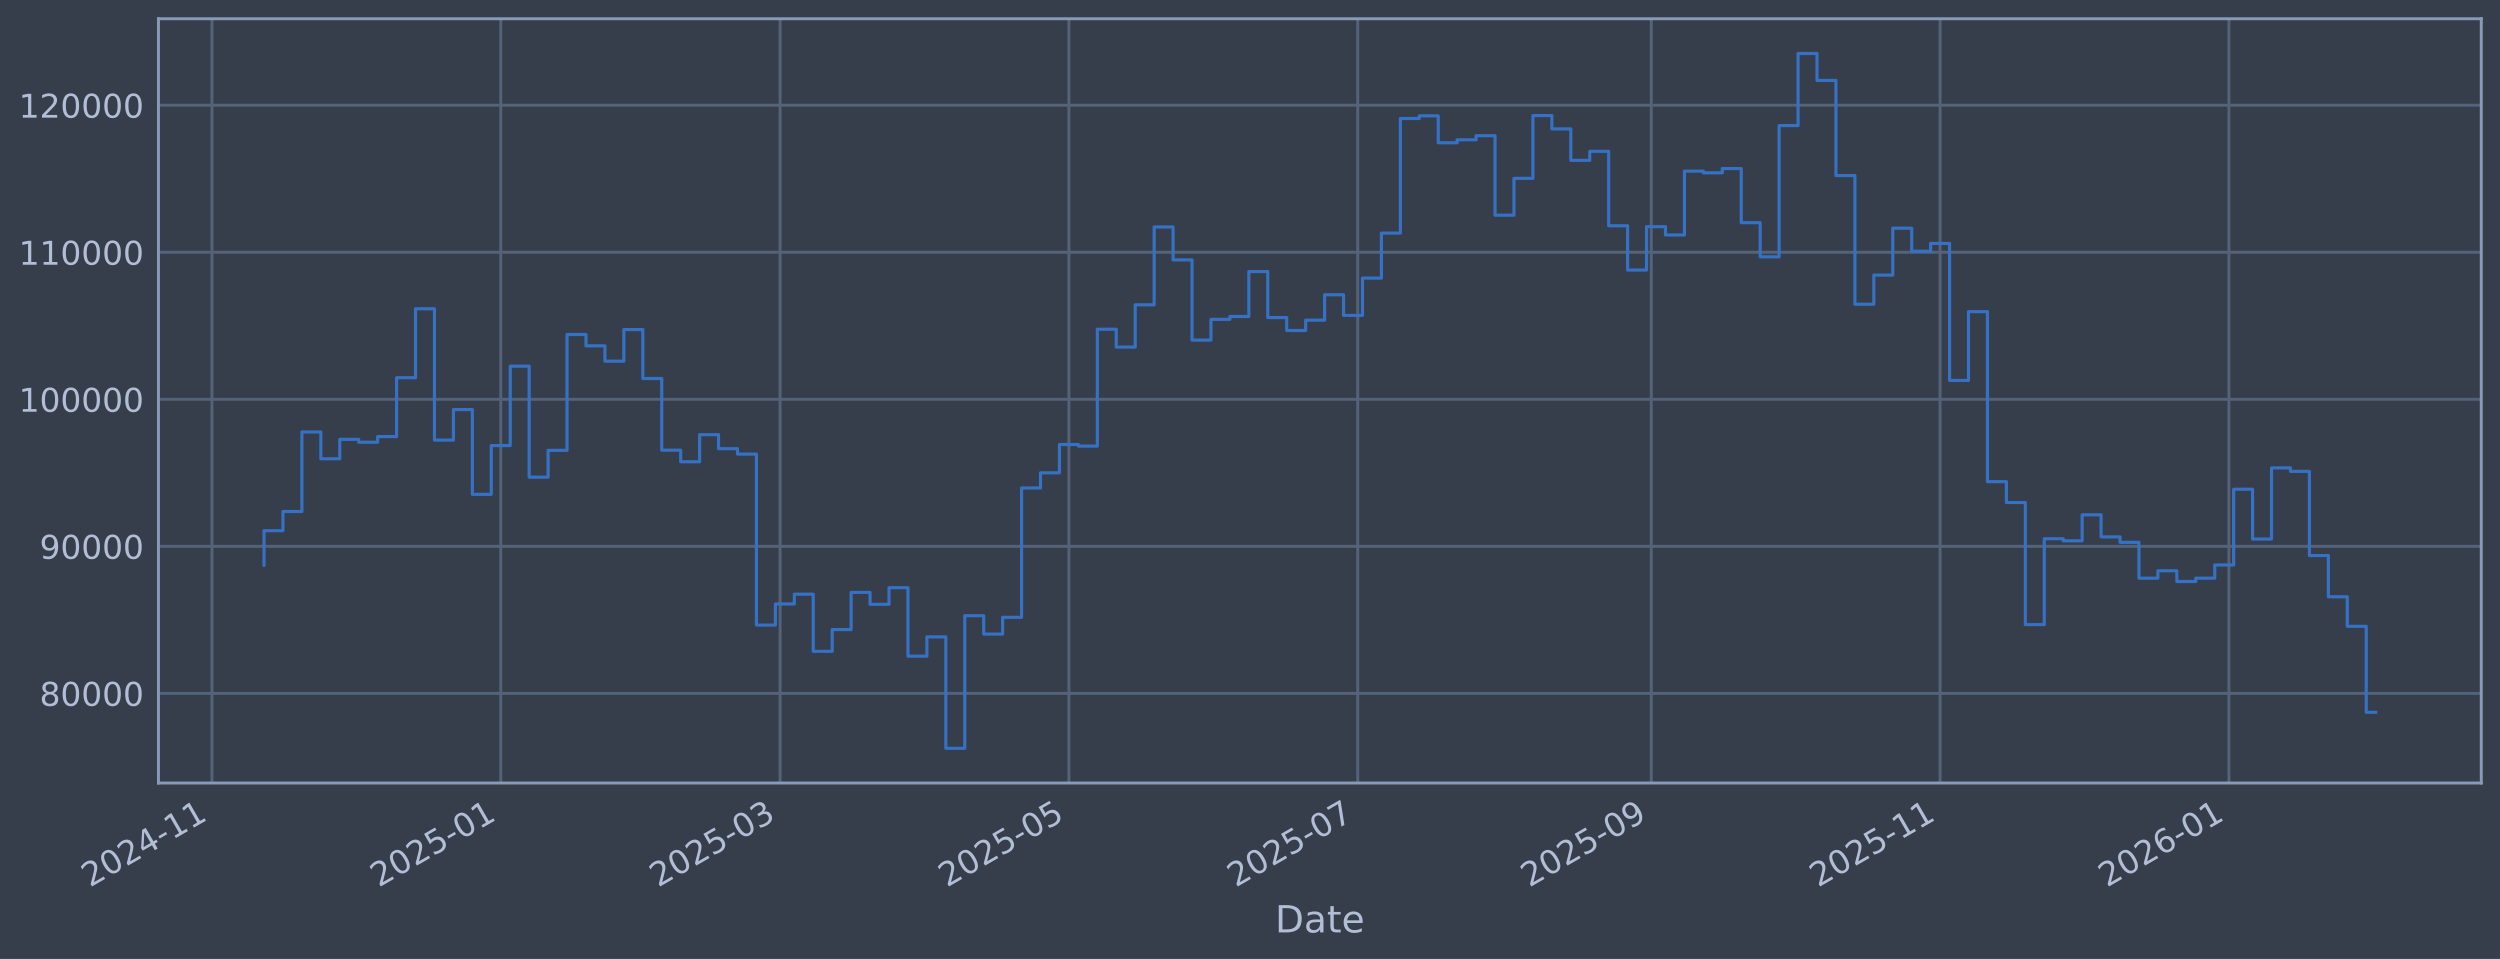
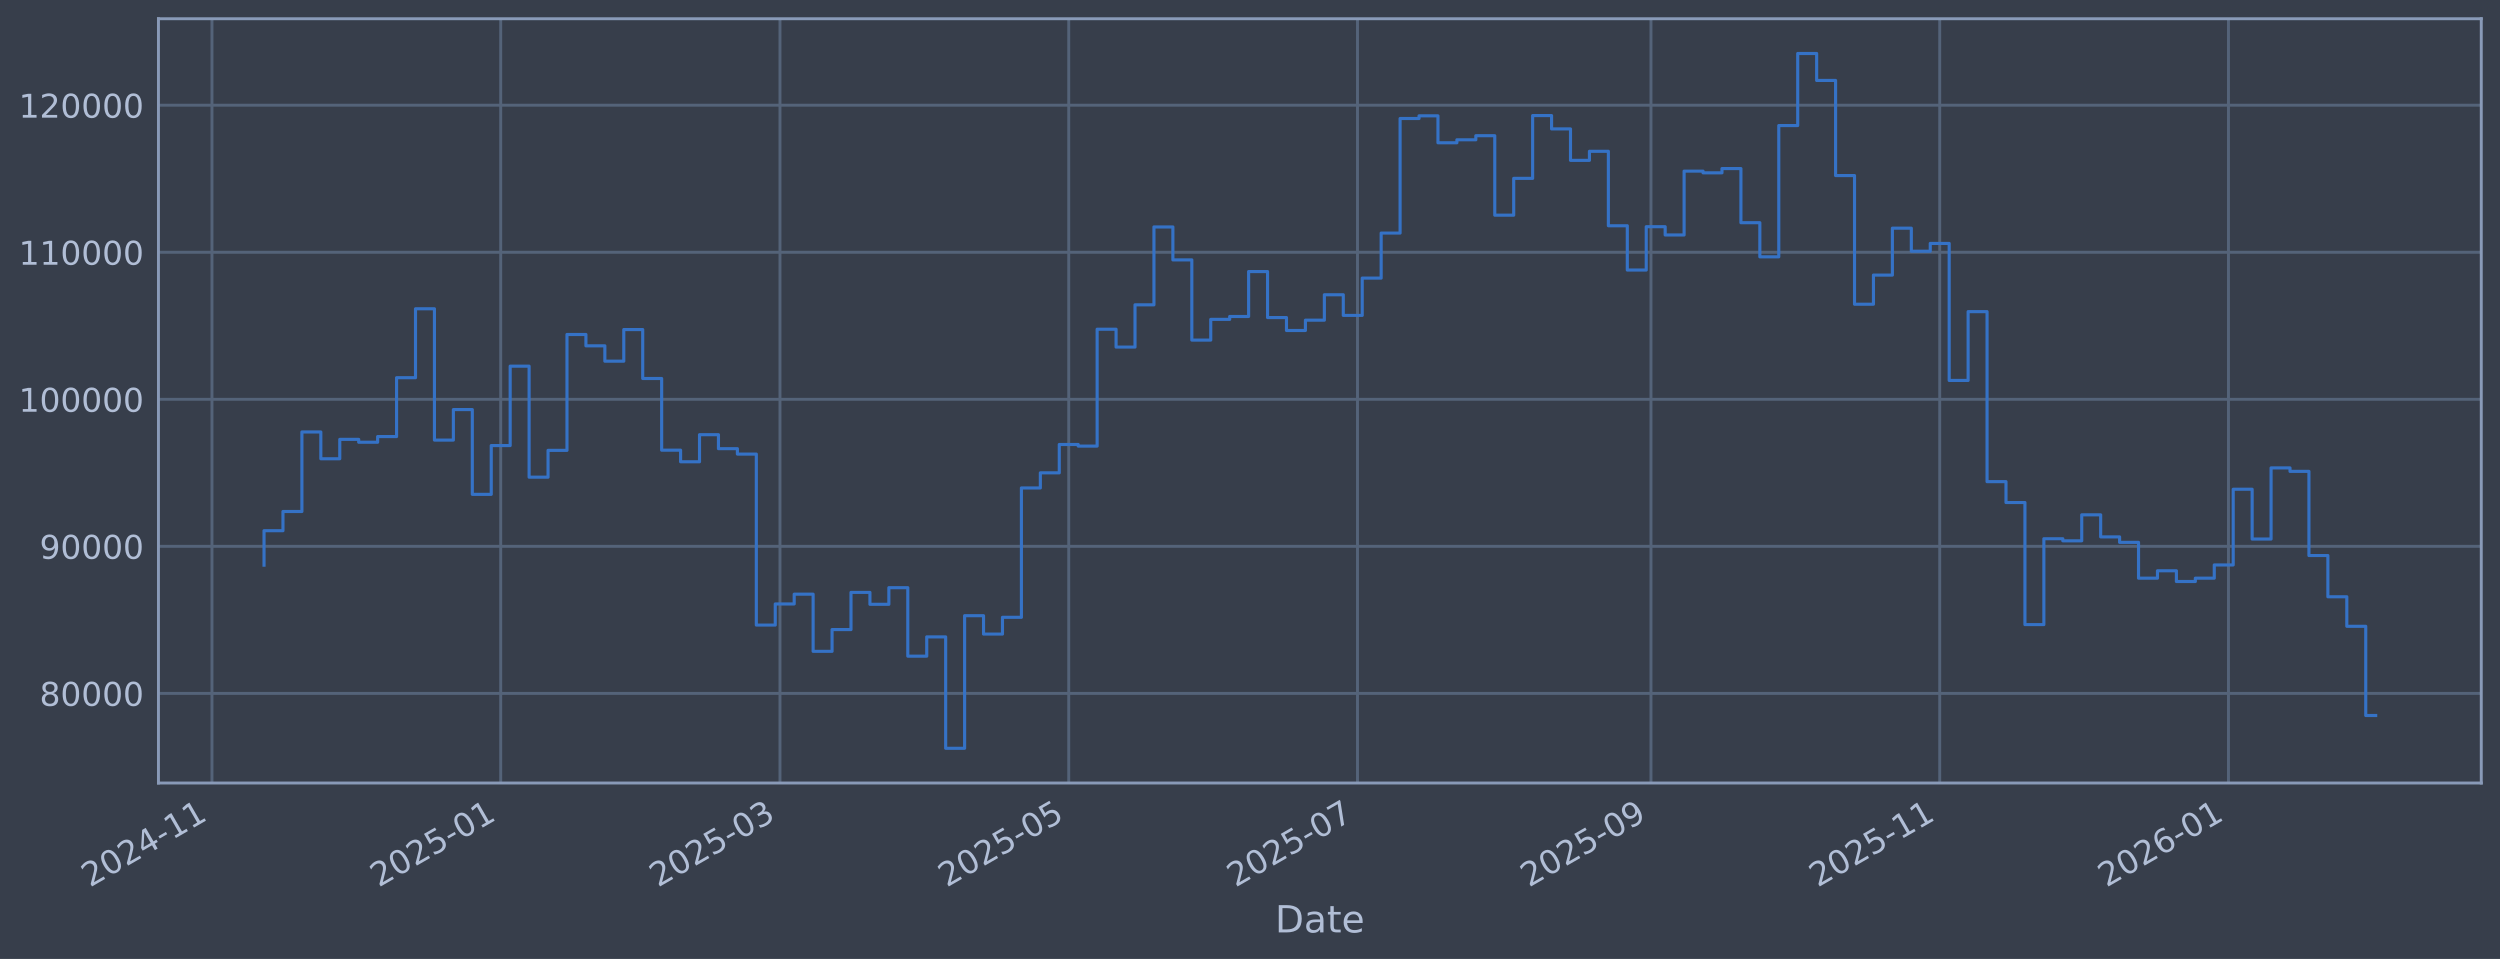
<svg xmlns="http://www.w3.org/2000/svg" xmlns:xlink="http://www.w3.org/1999/xlink" width="960.9pt" height="368.58pt" viewBox="0 0 960.9 368.58" version="1.1">
  <defs>
    <style type="text/css">*{stroke-linejoin: round; stroke-linecap: butt}</style>
  </defs>
  <g id="figure_1">
    <g id="patch_1">
      <path d="M 0 368.58  L 960.9 368.58  L 960.9 0  L 0 0  z " style="fill: #373e4b" />
    </g>
    <g id="axes_1">
      <g id="patch_2">
        <path d="M 60.901 300.96  L 953.701 300.96  L 953.701 7.2  L 60.901 7.2  z " style="fill: #373e4b" />
      </g>
      <g id="matplotlib.axis_1">
        <g id="xtick_1">
          <g id="line2d_1">
-             <path d="M 81.464 300.96  L 81.464 7.2  " clip-path="url(#p1f6a4e7390)" style="fill: none; stroke: #546379; stroke-width: 1.12; stroke-linecap: square" />
+             <path d="M 81.469 300.96  L 81.469 7.2  " clip-path="url(#p31176e6621)" style="fill: none; stroke: #546379; stroke-width: 1.12; stroke-linecap: square" />
          </g>
          <g id="line2d_2" />
          <g id="text_1">
-             <g style="fill: #b1bed6" transform="translate(34.56104 341.1745) rotate(-30) scale(0.126 -0.126)">
+             <g style="fill: #b1bed6" transform="translate(34.5656 341.1745) rotate(-30) scale(0.126 -0.126)">
              <defs>
                <path id="DejaVuSans-32" d="M 1228 531  L 3431 531  L 3431 0  L 469 0  L 469 531  Q 828 903 1448 1529  Q 2069 2156 2228 2338  Q 2531 2678 2651 2914  Q 2772 3150 2772 3378  Q 2772 3750 2511 3984  Q 2250 4219 1831 4219  Q 1534 4219 1204 4116  Q 875 4013 500 3803  L 500 4441  Q 881 4594 1212 4672  Q 1544 4750 1819 4750  Q 2544 4750 2975 4387  Q 3406 4025 3406 3419  Q 3406 3131 3298 2873  Q 3191 2616 2906 2266  Q 2828 2175 2409 1742  Q 1991 1309 1228 531  z " transform="scale(0.015625)" />
                <path id="DejaVuSans-30" d="M 2034 4250  Q 1547 4250 1301 3770  Q 1056 3291 1056 2328  Q 1056 1369 1301 889  Q 1547 409 2034 409  Q 2525 409 2770 889  Q 3016 1369 3016 2328  Q 3016 3291 2770 3770  Q 2525 4250 2034 4250  z M 2034 4750  Q 2819 4750 3233 4129  Q 3647 3509 3647 2328  Q 3647 1150 3233 529  Q 2819 -91 2034 -91  Q 1250 -91 836 529  Q 422 1150 422 2328  Q 422 3509 836 4129  Q 1250 4750 2034 4750  z " transform="scale(0.015625)" />
                <path id="DejaVuSans-34" d="M 2419 4116  L 825 1625  L 2419 1625  L 2419 4116  z M 2253 4666  L 3047 4666  L 3047 1625  L 3713 1625  L 3713 1100  L 3047 1100  L 3047 0  L 2419 0  L 2419 1100  L 313 1100  L 313 1709  L 2253 4666  z " transform="scale(0.015625)" />
                <path id="DejaVuSans-2d" d="M 313 2009  L 1997 2009  L 1997 1497  L 313 1497  L 313 2009  z " transform="scale(0.015625)" />
                <path id="DejaVuSans-31" d="M 794 531  L 1825 531  L 1825 4091  L 703 3866  L 703 4441  L 1819 4666  L 2450 4666  L 2450 531  L 3481 531  L 3481 0  L 794 0  L 794 531  z " transform="scale(0.015625)" />
              </defs>
              <use xlink:href="#DejaVuSans-32" />
              <use xlink:href="#DejaVuSans-30" transform="translate(63.62305 0)" />
              <use xlink:href="#DejaVuSans-32" transform="translate(127.2461 0)" />
              <use xlink:href="#DejaVuSans-34" transform="translate(190.8691 0)" />
              <use xlink:href="#DejaVuSans-2d" transform="translate(254.4922 0)" />
              <use xlink:href="#DejaVuSans-31" transform="translate(290.5762 0)" />
              <use xlink:href="#DejaVuSans-31" transform="translate(354.1992 0)" />
            </g>
          </g>
        </g>
        <g id="xtick_2">
          <g id="line2d_3">
-             <path d="M 192.473 300.96  L 192.473 7.2  " clip-path="url(#p1f6a4e7390)" style="fill: none; stroke: #546379; stroke-width: 1.12; stroke-linecap: square" />
+             <path d="M 192.452 300.96  L 192.452 7.2  " clip-path="url(#p31176e6621)" style="fill: none; stroke: #546379; stroke-width: 1.12; stroke-linecap: square" />
          </g>
          <g id="line2d_4" />
          <g id="text_2">
-             <g style="fill: #b1bed6" transform="translate(145.57 341.1745) rotate(-30) scale(0.126 -0.126)">
+             <g style="fill: #b1bed6" transform="translate(145.5492 341.1745) rotate(-30) scale(0.126 -0.126)">
              <defs>
                <path id="DejaVuSans-35" d="M 691 4666  L 3169 4666  L 3169 4134  L 1269 4134  L 1269 2991  Q 1406 3038 1543 3061  Q 1681 3084 1819 3084  Q 2600 3084 3056 2656  Q 3513 2228 3513 1497  Q 3513 744 3044 326  Q 2575 -91 1722 -91  Q 1428 -91 1123 -41  Q 819 9 494 109  L 494 744  Q 775 591 1075 516  Q 1375 441 1709 441  Q 2250 441 2565 725  Q 2881 1009 2881 1497  Q 2881 1984 2565 2268  Q 2250 2553 1709 2553  Q 1456 2553 1204 2497  Q 953 2441 691 2322  L 691 4666  z " transform="scale(0.015625)" />
              </defs>
              <use xlink:href="#DejaVuSans-32" />
              <use xlink:href="#DejaVuSans-30" transform="translate(63.62305 0)" />
              <use xlink:href="#DejaVuSans-32" transform="translate(127.2461 0)" />
              <use xlink:href="#DejaVuSans-35" transform="translate(190.8691 0)" />
              <use xlink:href="#DejaVuSans-2d" transform="translate(254.4922 0)" />
              <use xlink:href="#DejaVuSans-30" transform="translate(290.5762 0)" />
              <use xlink:href="#DejaVuSans-31" transform="translate(354.1992 0)" />
            </g>
          </g>
        </g>
        <g id="xtick_3">
          <g id="line2d_5">
-             <path d="M 299.843 300.96  L 299.843 7.2  " clip-path="url(#p1f6a4e7390)" style="fill: none; stroke: #546379; stroke-width: 1.12; stroke-linecap: square" />
+             <path d="M 299.797 300.96  L 299.797 7.2  " clip-path="url(#p31176e6621)" style="fill: none; stroke: #546379; stroke-width: 1.12; stroke-linecap: square" />
          </g>
          <g id="line2d_6" />
          <g id="text_3">
-             <g style="fill: #b1bed6" transform="translate(252.9393 341.1745) rotate(-30) scale(0.126 -0.126)">
+             <g style="fill: #b1bed6" transform="translate(252.894 341.1745) rotate(-30) scale(0.126 -0.126)">
              <defs>
                <path id="DejaVuSans-33" d="M 2597 2516  Q 3050 2419 3304 2112  Q 3559 1806 3559 1356  Q 3559 666 3084 287  Q 2609 -91 1734 -91  Q 1441 -91 1130 -33  Q 819 25 488 141  L 488 750  Q 750 597 1062 519  Q 1375 441 1716 441  Q 2309 441 2620 675  Q 2931 909 2931 1356  Q 2931 1769 2642 2001  Q 2353 2234 1838 2234  L 1294 2234  L 1294 2753  L 1863 2753  Q 2328 2753 2575 2939  Q 2822 3125 2822 3475  Q 2822 3834 2567 4026  Q 2313 4219 1838 4219  Q 1578 4219 1281 4162  Q 984 4106 628 3988  L 628 4550  Q 988 4650 1302 4700  Q 1616 4750 1894 4750  Q 2613 4750 3031 4423  Q 3450 4097 3450 3541  Q 3450 3153 3228 2886  Q 3006 2619 2597 2516  z " transform="scale(0.015625)" />
              </defs>
              <use xlink:href="#DejaVuSans-32" />
              <use xlink:href="#DejaVuSans-30" transform="translate(63.62305 0)" />
              <use xlink:href="#DejaVuSans-32" transform="translate(127.2461 0)" />
              <use xlink:href="#DejaVuSans-35" transform="translate(190.8691 0)" />
              <use xlink:href="#DejaVuSans-2d" transform="translate(254.4922 0)" />
              <use xlink:href="#DejaVuSans-30" transform="translate(290.5762 0)" />
              <use xlink:href="#DejaVuSans-33" transform="translate(354.1992 0)" />
            </g>
          </g>
        </g>
        <g id="xtick_4">
          <g id="line2d_7">
-             <path d="M 410.851 300.96  L 410.851 7.2  " clip-path="url(#p1f6a4e7390)" style="fill: none; stroke: #546379; stroke-width: 1.12; stroke-linecap: square" />
+             <path d="M 410.781 300.96  L 410.781 7.2  " clip-path="url(#p31176e6621)" style="fill: none; stroke: #546379; stroke-width: 1.12; stroke-linecap: square" />
          </g>
          <g id="line2d_8" />
          <g id="text_4">
-             <g style="fill: #b1bed6" transform="translate(363.9482 341.1745) rotate(-30) scale(0.126 -0.126)">
+             <g style="fill: #b1bed6" transform="translate(363.8777 341.1745) rotate(-30) scale(0.126 -0.126)">
              <use xlink:href="#DejaVuSans-32" />
              <use xlink:href="#DejaVuSans-30" transform="translate(63.62305 0)" />
              <use xlink:href="#DejaVuSans-32" transform="translate(127.2461 0)" />
              <use xlink:href="#DejaVuSans-35" transform="translate(190.8691 0)" />
              <use xlink:href="#DejaVuSans-2d" transform="translate(254.4922 0)" />
              <use xlink:href="#DejaVuSans-30" transform="translate(290.5762 0)" />
              <use xlink:href="#DejaVuSans-35" transform="translate(354.1992 0)" />
            </g>
          </g>
        </g>
        <g id="xtick_5">
          <g id="line2d_9">
-             <path d="M 521.86 300.96  L 521.86 7.2  " clip-path="url(#p1f6a4e7390)" style="fill: none; stroke: #546379; stroke-width: 1.12; stroke-linecap: square" />
+             <path d="M 521.765 300.96  L 521.765 7.2  " clip-path="url(#p31176e6621)" style="fill: none; stroke: #546379; stroke-width: 1.12; stroke-linecap: square" />
          </g>
          <g id="line2d_10" />
          <g id="text_5">
-             <g style="fill: #b1bed6" transform="translate(474.9571 341.1745) rotate(-30) scale(0.126 -0.126)">
+             <g style="fill: #b1bed6" transform="translate(474.8613 341.1745) rotate(-30) scale(0.126 -0.126)">
              <defs>
                <path id="DejaVuSans-37" d="M 525 4666  L 3525 4666  L 3525 4397  L 1831 0  L 1172 0  L 2766 4134  L 525 4134  L 525 4666  z " transform="scale(0.015625)" />
              </defs>
              <use xlink:href="#DejaVuSans-32" />
              <use xlink:href="#DejaVuSans-30" transform="translate(63.62305 0)" />
              <use xlink:href="#DejaVuSans-32" transform="translate(127.2461 0)" />
              <use xlink:href="#DejaVuSans-35" transform="translate(190.8691 0)" />
              <use xlink:href="#DejaVuSans-2d" transform="translate(254.4922 0)" />
              <use xlink:href="#DejaVuSans-30" transform="translate(290.5762 0)" />
              <use xlink:href="#DejaVuSans-37" transform="translate(354.1992 0)" />
            </g>
          </g>
        </g>
        <g id="xtick_6">
          <g id="line2d_11">
-             <path d="M 634.689 300.96  L 634.689 7.2  " clip-path="url(#p1f6a4e7390)" style="fill: none; stroke: #546379; stroke-width: 1.12; stroke-linecap: square" />
+             <path d="M 634.568 300.96  L 634.568 7.2  " clip-path="url(#p31176e6621)" style="fill: none; stroke: #546379; stroke-width: 1.12; stroke-linecap: square" />
          </g>
          <g id="line2d_12" />
          <g id="text_6">
-             <g style="fill: #b1bed6" transform="translate(587.7859 341.1745) rotate(-30) scale(0.126 -0.126)">
+             <g style="fill: #b1bed6" transform="translate(587.6643 341.1745) rotate(-30) scale(0.126 -0.126)">
              <defs>
                <path id="DejaVuSans-39" d="M 703 97  L 703 672  Q 941 559 1184 500  Q 1428 441 1663 441  Q 2288 441 2617 861  Q 2947 1281 2994 2138  Q 2813 1869 2534 1725  Q 2256 1581 1919 1581  Q 1219 1581 811 2004  Q 403 2428 403 3163  Q 403 3881 828 4315  Q 1253 4750 1959 4750  Q 2769 4750 3195 4129  Q 3622 3509 3622 2328  Q 3622 1225 3098 567  Q 2575 -91 1691 -91  Q 1453 -91 1209 -44  Q 966 3 703 97  z M 1959 2075  Q 2384 2075 2632 2365  Q 2881 2656 2881 3163  Q 2881 3666 2632 3958  Q 2384 4250 1959 4250  Q 1534 4250 1286 3958  Q 1038 3666 1038 3163  Q 1038 2656 1286 2365  Q 1534 2075 1959 2075  z " transform="scale(0.015625)" />
              </defs>
              <use xlink:href="#DejaVuSans-32" />
              <use xlink:href="#DejaVuSans-30" transform="translate(63.62305 0)" />
              <use xlink:href="#DejaVuSans-32" transform="translate(127.2461 0)" />
              <use xlink:href="#DejaVuSans-35" transform="translate(190.8691 0)" />
              <use xlink:href="#DejaVuSans-2d" transform="translate(254.4922 0)" />
              <use xlink:href="#DejaVuSans-30" transform="translate(290.5762 0)" />
              <use xlink:href="#DejaVuSans-39" transform="translate(354.1992 0)" />
            </g>
          </g>
        </g>
        <g id="xtick_7">
          <g id="line2d_13">
-             <path d="M 745.698 300.96  L 745.698 7.2  " clip-path="url(#p1f6a4e7390)" style="fill: none; stroke: #546379; stroke-width: 1.12; stroke-linecap: square" />
+             <path d="M 745.551 300.96  L 745.551 7.2  " clip-path="url(#p31176e6621)" style="fill: none; stroke: #546379; stroke-width: 1.12; stroke-linecap: square" />
          </g>
          <g id="line2d_14" />
          <g id="text_7">
-             <g style="fill: #b1bed6" transform="translate(698.7948 341.1745) rotate(-30) scale(0.126 -0.126)">
+             <g style="fill: #b1bed6" transform="translate(698.6479 341.1745) rotate(-30) scale(0.126 -0.126)">
              <use xlink:href="#DejaVuSans-32" />
              <use xlink:href="#DejaVuSans-30" transform="translate(63.62305 0)" />
              <use xlink:href="#DejaVuSans-32" transform="translate(127.2461 0)" />
              <use xlink:href="#DejaVuSans-35" transform="translate(190.8691 0)" />
              <use xlink:href="#DejaVuSans-2d" transform="translate(254.4922 0)" />
              <use xlink:href="#DejaVuSans-31" transform="translate(290.5762 0)" />
              <use xlink:href="#DejaVuSans-31" transform="translate(354.1992 0)" />
            </g>
          </g>
        </g>
        <g id="xtick_8">
          <g id="line2d_15">
-             <path d="M 856.707 300.96  L 856.707 7.2  " clip-path="url(#p1f6a4e7390)" style="fill: none; stroke: #546379; stroke-width: 1.12; stroke-linecap: square" />
+             <path d="M 856.535 300.96  L 856.535 7.2  " clip-path="url(#p31176e6621)" style="fill: none; stroke: #546379; stroke-width: 1.12; stroke-linecap: square" />
          </g>
          <g id="line2d_16" />
          <g id="text_8">
-             <g style="fill: #b1bed6" transform="translate(809.8037 341.1745) rotate(-30) scale(0.126 -0.126)">
+             <g style="fill: #b1bed6" transform="translate(809.6315 341.1745) rotate(-30) scale(0.126 -0.126)">
              <defs>
                <path id="DejaVuSans-36" d="M 2113 2584  Q 1688 2584 1439 2293  Q 1191 2003 1191 1497  Q 1191 994 1439 701  Q 1688 409 2113 409  Q 2538 409 2786 701  Q 3034 994 3034 1497  Q 3034 2003 2786 2293  Q 2538 2584 2113 2584  z M 3366 4563  L 3366 3988  Q 3128 4100 2886 4159  Q 2644 4219 2406 4219  Q 1781 4219 1451 3797  Q 1122 3375 1075 2522  Q 1259 2794 1537 2939  Q 1816 3084 2150 3084  Q 2853 3084 3261 2657  Q 3669 2231 3669 1497  Q 3669 778 3244 343  Q 2819 -91 2113 -91  Q 1303 -91 875 529  Q 447 1150 447 2328  Q 447 3434 972 4092  Q 1497 4750 2381 4750  Q 2619 4750 2861 4703  Q 3103 4656 3366 4563  z " transform="scale(0.015625)" />
              </defs>
              <use xlink:href="#DejaVuSans-32" />
              <use xlink:href="#DejaVuSans-30" transform="translate(63.62305 0)" />
              <use xlink:href="#DejaVuSans-32" transform="translate(127.2461 0)" />
              <use xlink:href="#DejaVuSans-36" transform="translate(190.8691 0)" />
              <use xlink:href="#DejaVuSans-2d" transform="translate(254.4922 0)" />
              <use xlink:href="#DejaVuSans-30" transform="translate(290.5762 0)" />
              <use xlink:href="#DejaVuSans-31" transform="translate(354.1992 0)" />
            </g>
          </g>
        </g>
        <g id="text_9">
          <g style="fill: #b1bed6" transform="translate(490.0914 358.3856) scale(0.144 -0.144)">
            <defs>
              <path id="DejaVuSans-44" d="M 1259 4147  L 1259 519  L 2022 519  Q 2988 519 3436 956  Q 3884 1394 3884 2338  Q 3884 3275 3436 3711  Q 2988 4147 2022 4147  L 1259 4147  z M 628 4666  L 1925 4666  Q 3281 4666 3915 4102  Q 4550 3538 4550 2338  Q 4550 1131 3912 565  Q 3275 0 1925 0  L 628 0  L 628 4666  z " transform="scale(0.015625)" />
              <path id="DejaVuSans-61" d="M 2194 1759  Q 1497 1759 1228 1600  Q 959 1441 959 1056  Q 959 750 1161 570  Q 1363 391 1709 391  Q 2188 391 2477 730  Q 2766 1069 2766 1631  L 2766 1759  L 2194 1759  z M 3341 1997  L 3341 0  L 2766 0  L 2766 531  Q 2569 213 2275 61  Q 1981 -91 1556 -91  Q 1019 -91 701 211  Q 384 513 384 1019  Q 384 1609 779 1909  Q 1175 2209 1959 2209  L 2766 2209  L 2766 2266  Q 2766 2663 2505 2880  Q 2244 3097 1772 3097  Q 1472 3097 1187 3025  Q 903 2953 641 2809  L 641 3341  Q 956 3463 1253 3523  Q 1550 3584 1831 3584  Q 2591 3584 2966 3190  Q 3341 2797 3341 1997  z " transform="scale(0.015625)" />
              <path id="DejaVuSans-74" d="M 1172 4494  L 1172 3500  L 2356 3500  L 2356 3053  L 1172 3053  L 1172 1153  Q 1172 725 1289 603  Q 1406 481 1766 481  L 2356 481  L 2356 0  L 1766 0  Q 1100 0 847 248  Q 594 497 594 1153  L 594 3053  L 172 3053  L 172 3500  L 594 3500  L 594 4494  L 1172 4494  z " transform="scale(0.015625)" />
              <path id="DejaVuSans-65" d="M 3597 1894  L 3597 1613  L 953 1613  Q 991 1019 1311 708  Q 1631 397 2203 397  Q 2534 397 2845 478  Q 3156 559 3463 722  L 3463 178  Q 3153 47 2828 -22  Q 2503 -91 2169 -91  Q 1331 -91 842 396  Q 353 884 353 1716  Q 353 2575 817 3079  Q 1281 3584 2069 3584  Q 2775 3584 3186 3129  Q 3597 2675 3597 1894  z M 3022 2063  Q 3016 2534 2758 2815  Q 2500 3097 2075 3097  Q 1594 3097 1305 2825  Q 1016 2553 972 2059  L 3022 2063  z " transform="scale(0.015625)" />
            </defs>
            <use xlink:href="#DejaVuSans-44" />
            <use xlink:href="#DejaVuSans-61" transform="translate(77.00195 0)" />
            <use xlink:href="#DejaVuSans-74" transform="translate(138.2812 0)" />
            <use xlink:href="#DejaVuSans-65" transform="translate(177.4902 0)" />
          </g>
        </g>
      </g>
      <g id="matplotlib.axis_2">
        <g id="ytick_1">
          <g id="line2d_17">
-             <path d="M 60.901 266.507  L 953.701 266.507  " clip-path="url(#p1f6a4e7390)" style="fill: none; stroke: #546379; stroke-width: 1.12; stroke-linecap: square" />
+             <path d="M 60.901 266.507  L 953.701 266.507  " clip-path="url(#p31176e6621)" style="fill: none; stroke: #546379; stroke-width: 1.12; stroke-linecap: square" />
          </g>
          <g id="line2d_18" />
          <g id="text_10">
            <g style="fill: #b1bed6" transform="translate(15.21675 271.2944) scale(0.126 -0.126)">
              <defs>
                <path id="DejaVuSans-38" d="M 2034 2216  Q 1584 2216 1326 1975  Q 1069 1734 1069 1313  Q 1069 891 1326 650  Q 1584 409 2034 409  Q 2484 409 2743 651  Q 3003 894 3003 1313  Q 3003 1734 2745 1975  Q 2488 2216 2034 2216  z M 1403 2484  Q 997 2584 770 2862  Q 544 3141 544 3541  Q 544 4100 942 4425  Q 1341 4750 2034 4750  Q 2731 4750 3128 4425  Q 3525 4100 3525 3541  Q 3525 3141 3298 2862  Q 3072 2584 2669 2484  Q 3125 2378 3379 2068  Q 3634 1759 3634 1313  Q 3634 634 3220 271  Q 2806 -91 2034 -91  Q 1263 -91 848 271  Q 434 634 434 1313  Q 434 1759 690 2068  Q 947 2378 1403 2484  z M 1172 3481  Q 1172 3119 1398 2916  Q 1625 2713 2034 2713  Q 2441 2713 2670 2916  Q 2900 3119 2900 3481  Q 2900 3844 2670 4047  Q 2441 4250 2034 4250  Q 1625 4250 1398 4047  Q 1172 3844 1172 3481  z " transform="scale(0.015625)" />
              </defs>
              <use xlink:href="#DejaVuSans-38" />
              <use xlink:href="#DejaVuSans-30" transform="translate(63.62305 0)" />
              <use xlink:href="#DejaVuSans-30" transform="translate(127.2461 0)" />
              <use xlink:href="#DejaVuSans-30" transform="translate(190.8691 0)" />
              <use xlink:href="#DejaVuSans-30" transform="translate(254.4922 0)" />
            </g>
          </g>
        </g>
        <g id="ytick_2">
          <g id="line2d_19">
-             <path d="M 60.901 209.991  L 953.701 209.991  " clip-path="url(#p1f6a4e7390)" style="fill: none; stroke: #546379; stroke-width: 1.12; stroke-linecap: square" />
+             <path d="M 60.901 209.991  L 953.701 209.991  " clip-path="url(#p31176e6621)" style="fill: none; stroke: #546379; stroke-width: 1.12; stroke-linecap: square" />
          </g>
          <g id="line2d_20" />
          <g id="text_11">
            <g style="fill: #b1bed6" transform="translate(15.21675 214.7784) scale(0.126 -0.126)">
              <use xlink:href="#DejaVuSans-39" />
              <use xlink:href="#DejaVuSans-30" transform="translate(63.62305 0)" />
              <use xlink:href="#DejaVuSans-30" transform="translate(127.2461 0)" />
              <use xlink:href="#DejaVuSans-30" transform="translate(190.8691 0)" />
              <use xlink:href="#DejaVuSans-30" transform="translate(254.4922 0)" />
            </g>
          </g>
        </g>
        <g id="ytick_3">
          <g id="line2d_21">
-             <path d="M 60.901 153.475  L 953.701 153.475  " clip-path="url(#p1f6a4e7390)" style="fill: none; stroke: #546379; stroke-width: 1.12; stroke-linecap: square" />
+             <path d="M 60.901 153.475  L 953.701 153.475  " clip-path="url(#p31176e6621)" style="fill: none; stroke: #546379; stroke-width: 1.12; stroke-linecap: square" />
          </g>
          <g id="line2d_22" />
          <g id="text_12">
            <g style="fill: #b1bed6" transform="translate(7.2 158.2624) scale(0.126 -0.126)">
              <use xlink:href="#DejaVuSans-31" />
              <use xlink:href="#DejaVuSans-30" transform="translate(63.62305 0)" />
              <use xlink:href="#DejaVuSans-30" transform="translate(127.2461 0)" />
              <use xlink:href="#DejaVuSans-30" transform="translate(190.8691 0)" />
              <use xlink:href="#DejaVuSans-30" transform="translate(254.4922 0)" />
              <use xlink:href="#DejaVuSans-30" transform="translate(318.1152 0)" />
            </g>
          </g>
        </g>
        <g id="ytick_4">
          <g id="line2d_23">
-             <path d="M 60.901 96.959  L 953.701 96.959  " clip-path="url(#p1f6a4e7390)" style="fill: none; stroke: #546379; stroke-width: 1.12; stroke-linecap: square" />
+             <path d="M 60.901 96.959  L 953.701 96.959  " clip-path="url(#p31176e6621)" style="fill: none; stroke: #546379; stroke-width: 1.12; stroke-linecap: square" />
          </g>
          <g id="line2d_24" />
          <g id="text_13">
            <g style="fill: #b1bed6" transform="translate(7.2 101.7464) scale(0.126 -0.126)">
              <use xlink:href="#DejaVuSans-31" />
              <use xlink:href="#DejaVuSans-31" transform="translate(63.62305 0)" />
              <use xlink:href="#DejaVuSans-30" transform="translate(127.2461 0)" />
              <use xlink:href="#DejaVuSans-30" transform="translate(190.8691 0)" />
              <use xlink:href="#DejaVuSans-30" transform="translate(254.4922 0)" />
              <use xlink:href="#DejaVuSans-30" transform="translate(318.1152 0)" />
            </g>
          </g>
        </g>
        <g id="ytick_5">
          <g id="line2d_25">
-             <path d="M 60.901 40.443  L 953.701 40.443  " clip-path="url(#p1f6a4e7390)" style="fill: none; stroke: #546379; stroke-width: 1.12; stroke-linecap: square" />
+             <path d="M 60.901 40.443  L 953.701 40.443  " clip-path="url(#p31176e6621)" style="fill: none; stroke: #546379; stroke-width: 1.12; stroke-linecap: square" />
          </g>
          <g id="line2d_26" />
          <g id="text_14">
            <g style="fill: #b1bed6" transform="translate(7.2 45.23038) scale(0.126 -0.126)">
              <use xlink:href="#DejaVuSans-31" />
              <use xlink:href="#DejaVuSans-32" transform="translate(63.62305 0)" />
              <use xlink:href="#DejaVuSans-30" transform="translate(127.2461 0)" />
              <use xlink:href="#DejaVuSans-30" transform="translate(190.8691 0)" />
              <use xlink:href="#DejaVuSans-30" transform="translate(254.4922 0)" />
              <use xlink:href="#DejaVuSans-30" transform="translate(318.1152 0)" />
            </g>
          </g>
        </g>
      </g>
      <g id="line2d_27">
-         <path d="M 101.482 217.227  L 101.482 203.982  L 108.762 203.982  L 108.762 196.6  L 116.041 196.6  L 116.041 166.039  L 123.32 166.039  L 123.32 176.325  L 130.599 176.325  L 130.599 168.884  L 137.879 168.884  L 137.879 169.981  L 145.158 169.981  L 145.158 167.799  L 152.437 167.799  L 152.437 145.181  L 159.717 145.181  L 159.717 118.684  L 166.996 118.684  L 166.996 169.15  L 174.275 169.15  L 174.275 157.431  L 181.554 157.431  L 181.554 190.005  L 188.834 190.005  L 188.834 171.257  L 196.113 171.257  L 196.113 140.741  L 203.392 140.741  L 203.392 183.414  L 210.671 183.414  L 210.671 173.103  L 217.951 173.103  L 217.951 128.558  L 225.23 128.558  L 225.23 132.92  L 232.509 132.92  L 232.509 138.823  L 239.789 138.823  L 239.789 126.664  L 247.068 126.664  L 247.068 145.48  L 254.347 145.48  L 254.347 173.026  L 261.626 173.026  L 261.626 177.483  L 268.906 177.483  L 268.906 167.075  L 276.185 167.075  L 276.185 172.449  L 283.464 172.449  L 283.464 174.529  L 290.743 174.529  L 290.743 240.251  L 298.023 240.251  L 298.023 232.136  L 305.302 232.136  L 305.302 228.384  L 312.581 228.384  L 312.581 250.348  L 319.861 250.348  L 319.861 241.982  L 327.14 241.982  L 327.14 227.695  L 334.419 227.695  L 334.419 232.275  L 341.698 232.275  L 341.698 225.885  L 348.978 225.885  L 348.978 252.202  L 356.257 252.202  L 356.257 244.794  L 363.536 244.794  L 363.536 287.607  L 370.815 287.607  L 370.815 236.648  L 378.095 236.648  L 378.095 243.711  L 385.374 243.711  L 385.374 237.274  L 392.653 237.274  L 392.653 187.55  L 399.933 187.55  L 399.933 181.744  L 407.212 181.744  L 407.212 170.843  L 414.491 170.843  L 414.491 171.457  L 421.77 171.457  L 421.77 126.538  L 429.05 126.538  L 429.05 133.4  L 436.329 133.4  L 436.329 117.165  L 443.608 117.165  L 443.608 87.226  L 450.887 87.226  L 450.887 99.891  L 458.167 99.891  L 458.167 130.713  L 465.446 130.713  L 465.446 122.762  L 472.725 122.762  L 472.725 121.64  L 480.005 121.64  L 480.005 104.371  L 487.284 104.371  L 487.284 122.06  L 494.563 122.06  L 494.563 127.024  L 501.842 127.024  L 501.842 123.068  L 509.122 123.068  L 509.122 113.291  L 516.401 113.291  L 516.401 121.228  L 523.68 121.228  L 523.68 106.889  L 530.959 106.889  L 530.959 89.583  L 538.239 89.583  L 538.239 45.556  L 545.518 45.556  L 545.518 44.53  L 552.797 44.53  L 552.797 54.873  L 560.077 54.873  L 560.077 53.734  L 567.356 53.734  L 567.356 52.167  L 574.635 52.167  L 574.635 82.708  L 581.914 82.708  L 581.914 68.563  L 589.194 68.563  L 589.194 44.425  L 596.473 44.425  L 596.473 49.554  L 603.752 49.554  L 603.752 61.631  L 611.032 61.631  L 611.032 58.15  L 618.311 58.15  L 618.311 86.767  L 625.59 86.767  L 625.59 103.793  L 632.869 103.793  L 632.869 87.139  L 640.149 87.139  L 640.149 90.316  L 647.428 90.316  L 647.428 65.776  L 654.707 65.776  L 654.707 66.427  L 661.986 66.427  L 661.986 64.794  L 669.266 64.794  L 669.266 85.598  L 676.545 85.598  L 676.545 98.718  L 683.824 98.718  L 683.824 48.256  L 691.104 48.256  L 691.104 20.553  L 698.383 20.553  L 698.383 30.924  L 705.662 30.924  L 705.662 67.478  L 712.941 67.478  L 712.941 116.932  L 720.221 116.932  L 720.221 105.73  L 727.5 105.73  L 727.5 87.704  L 734.779 87.704  L 734.779 96.572  L 742.058 96.572  L 742.058 93.557  L 749.338 93.557  L 749.338 146.227  L 756.617 146.227  L 756.617 119.779  L 763.896 119.779  L 763.896 185.129  L 771.176 185.129  L 771.176 193.155  L 778.455 193.155  L 778.455 240.071  L 785.734 240.071  L 785.734 207.066  L 793.013 207.066  L 793.013 207.864  L 800.293 207.864  L 800.293 197.886  L 807.572 197.886  L 807.572 206.354  L 814.851 206.354  L 814.851 208.468  L 822.13 208.468  L 822.13 222.225  L 829.41 222.225  L 829.41 219.388  L 836.689 219.388  L 836.689 223.511  L 843.968 223.511  L 843.968 222.226  L 851.248 222.226  L 851.248 217.141  L 858.527 217.141  L 858.527 188.05  L 865.806 188.05  L 865.806 207.19  L 873.085 207.19  L 873.085 179.847  L 880.365 179.847  L 880.365 181.18  L 887.644 181.18  L 887.644 213.525  L 894.923 213.525  L 894.923 229.371  L 902.202 229.371  L 902.202 240.717  L 909.482 240.717  L 909.482 273.794  L 913.119 273.794  L 913.119 273.794  " clip-path="url(#p1f6a4e7390)" style="fill: none; stroke: #3572c6; stroke-width: 1.2; stroke-linecap: square" />
+         <path d="M 101.482 217.227  L 101.482 203.982  L 108.76 203.982  L 108.76 196.6  L 116.038 196.6  L 116.038 166.039  L 123.315 166.039  L 123.315 176.325  L 130.593 176.325  L 130.593 168.884  L 137.87 168.884  L 137.87 169.981  L 145.148 169.981  L 145.148 167.799  L 152.426 167.799  L 152.426 145.181  L 159.703 145.181  L 159.703 118.684  L 166.981 118.684  L 166.981 169.15  L 174.258 169.15  L 174.258 157.431  L 181.536 157.431  L 181.536 190.005  L 188.814 190.005  L 188.814 171.257  L 196.091 171.257  L 196.091 140.741  L 203.369 140.741  L 203.369 183.414  L 210.647 183.414  L 210.647 173.103  L 217.924 173.103  L 217.924 128.558  L 225.202 128.558  L 225.202 132.92  L 232.479 132.92  L 232.479 138.823  L 239.757 138.823  L 239.757 126.664  L 247.035 126.664  L 247.035 145.48  L 254.312 145.48  L 254.312 173.026  L 261.59 173.026  L 261.59 177.483  L 268.867 177.483  L 268.867 167.075  L 276.145 167.075  L 276.145 172.449  L 283.423 172.449  L 283.423 174.529  L 290.7 174.529  L 290.7 240.251  L 297.978 240.251  L 297.978 232.136  L 305.256 232.136  L 305.256 228.384  L 312.533 228.384  L 312.533 250.348  L 319.811 250.348  L 319.811 241.982  L 327.088 241.982  L 327.088 227.695  L 334.366 227.695  L 334.366 232.275  L 341.644 232.275  L 341.644 225.885  L 348.921 225.885  L 348.921 252.202  L 356.199 252.202  L 356.199 244.794  L 363.476 244.794  L 363.476 287.607  L 370.754 287.607  L 370.754 236.648  L 378.032 236.648  L 378.032 243.711  L 385.309 243.711  L 385.309 237.274  L 392.587 237.274  L 392.587 187.55  L 399.865 187.55  L 399.865 181.744  L 407.142 181.744  L 407.142 170.843  L 414.42 170.843  L 414.42 171.457  L 421.697 171.457  L 421.697 126.538  L 428.975 126.538  L 428.975 133.4  L 436.253 133.4  L 436.253 117.165  L 443.53 117.165  L 443.53 87.226  L 450.808 87.226  L 450.808 99.891  L 458.085 99.891  L 458.085 130.713  L 465.363 130.713  L 465.363 122.762  L 472.641 122.762  L 472.641 121.64  L 479.918 121.64  L 479.918 104.371  L 487.196 104.371  L 487.196 122.06  L 494.473 122.06  L 494.473 127.024  L 501.751 127.024  L 501.751 123.068  L 509.029 123.068  L 509.029 113.291  L 516.306 113.291  L 516.306 121.228  L 523.584 121.228  L 523.584 106.889  L 530.862 106.889  L 530.862 89.583  L 538.139 89.583  L 538.139 45.556  L 545.417 45.556  L 545.417 44.53  L 552.694 44.53  L 552.694 54.873  L 559.972 54.873  L 559.972 53.734  L 567.25 53.734  L 567.25 52.167  L 574.527 52.167  L 574.527 82.708  L 581.805 82.708  L 581.805 68.563  L 589.082 68.563  L 589.082 44.425  L 596.36 44.425  L 596.36 49.554  L 603.638 49.554  L 603.638 61.631  L 610.915 61.631  L 610.915 58.15  L 618.193 58.15  L 618.193 86.767  L 625.471 86.767  L 625.471 103.793  L 632.748 103.793  L 632.748 87.139  L 640.026 87.139  L 640.026 90.316  L 647.303 90.316  L 647.303 65.776  L 654.581 65.776  L 654.581 66.427  L 661.859 66.427  L 661.859 64.794  L 669.136 64.794  L 669.136 85.598  L 676.414 85.598  L 676.414 98.718  L 683.691 98.718  L 683.691 48.256  L 690.969 48.256  L 690.969 20.553  L 698.247 20.553  L 698.247 30.924  L 705.524 30.924  L 705.524 67.478  L 712.802 67.478  L 712.802 116.932  L 720.08 116.932  L 720.08 105.73  L 727.357 105.73  L 727.357 87.704  L 734.635 87.704  L 734.635 96.572  L 741.912 96.572  L 741.912 93.557  L 749.19 93.557  L 749.19 146.227  L 756.468 146.227  L 756.468 119.779  L 763.745 119.779  L 763.745 185.129  L 771.023 185.129  L 771.023 193.155  L 778.3 193.155  L 778.3 240.071  L 785.578 240.071  L 785.578 207.066  L 792.856 207.066  L 792.856 207.864  L 800.133 207.864  L 800.133 197.886  L 807.411 197.886  L 807.411 206.354  L 814.689 206.354  L 814.689 208.468  L 821.966 208.468  L 821.966 222.225  L 829.244 222.225  L 829.244 219.388  L 836.521 219.388  L 836.521 223.511  L 843.799 223.511  L 843.799 222.226  L 851.077 222.226  L 851.077 217.141  L 858.354 217.141  L 858.354 188.05  L 865.632 188.05  L 865.632 207.19  L 872.909 207.19  L 872.909 179.847  L 880.187 179.847  L 880.187 181.18  L 887.465 181.18  L 887.465 213.525  L 894.742 213.525  L 894.742 229.371  L 902.02 229.371  L 902.02 240.717  L 909.298 240.717  L 909.298 275.008  L 913.119 275.008  L 913.119 275.008  " clip-path="url(#p31176e6621)" style="fill: none; stroke: #3572c6; stroke-width: 1.2; stroke-linecap: square" />
      </g>
      <g id="patch_3">
        <path d="M 60.901 300.96  L 60.901 7.2  " style="fill: none; stroke: #899ab8; stroke-width: 1.12; stroke-linejoin: miter; stroke-linecap: square" />
      </g>
      <g id="patch_4">
        <path d="M 953.701 300.96  L 953.701 7.2  " style="fill: none; stroke: #899ab8; stroke-width: 1.12; stroke-linejoin: miter; stroke-linecap: square" />
      </g>
      <g id="patch_5">
        <path d="M 60.901 300.96  L 953.701 300.96  " style="fill: none; stroke: #899ab8; stroke-width: 1.12; stroke-linejoin: miter; stroke-linecap: square" />
      </g>
      <g id="patch_6">
        <path d="M 60.901 7.2  L 953.701 7.2  " style="fill: none; stroke: #899ab8; stroke-width: 1.12; stroke-linejoin: miter; stroke-linecap: square" />
      </g>
    </g>
  </g>
  <defs>
-     <clipPath id="p1f6a4e7390">
+     <clipPath id="p31176e6621">
      <rect x="60.901" y="7.2" width="892.8" height="293.76" />
    </clipPath>
  </defs>
</svg>
